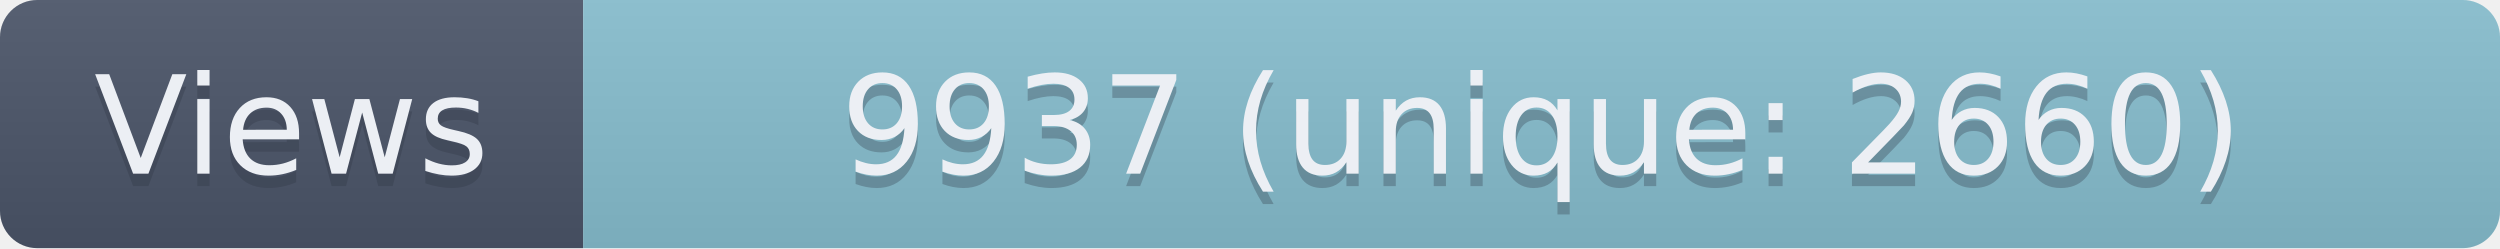
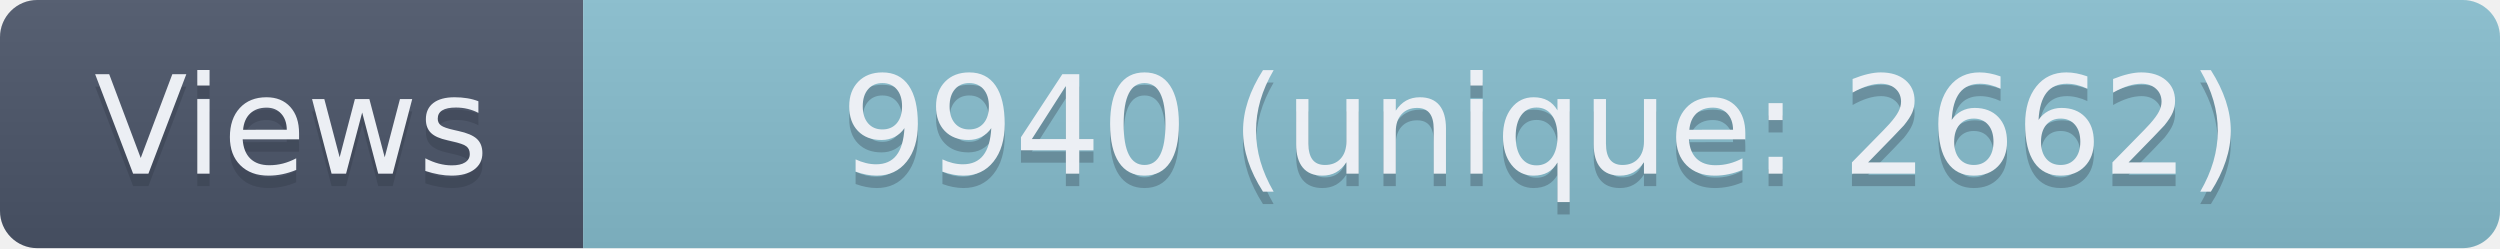
- <svg xmlns="http://www.w3.org/2000/svg" width="201.5" height="20" role="img" aria-label="Views: 9937 (unique: 2660)">
+ <svg xmlns="http://www.w3.org/2000/svg" width="201.5" height="20" role="img" aria-label="Views: 9940 (unique: 2662)">
  <linearGradient id="s" x2="0" y2="100%">
    <stop offset="0" stop-color="#bbb" stop-opacity=".1" />
    <stop offset="1" stop-opacity=".1" />
  </linearGradient>
  <clipPath id="r">
    <rect width="201.5" height="20" rx="3" fill="#fff" />
  </clipPath>
  <g clip-path="url(#r)">
    <rect width="47" height="20" fill="#4C566A" />
    <rect x="47" width="154.5" height="20" fill="#88C0D0" />
    <rect width="201.5" height="20" fill="url(#s)" />
  </g>
  <g fill="#ECEFF4" text-anchor="middle" font-family="Verdana,Geneva,DejaVu Sans,sans-serif" text-rendering="geometricPrecision" font-size="110">
    <text aria-hidden="true" x="235" y="150" fill="#2E3440" fill-opacity=".3" transform="scale(.1)" textLength="370">Views</text>
    <text x="235" y="140" transform="scale(.1)" textLength="370">Views</text>
-     <text aria-hidden="true" x="1242.5" y="150" fill="#2E3440" fill-opacity=".3" transform="scale(.1)" textLength="1445">9937 (unique: 2660)</text>
-     <text x="1242.5" y="140" transform="scale(.1)" textLength="1445">9937 (unique: 2660)</text>
+     <text aria-hidden="true" x="1242.5" y="150" fill="#2E3440" fill-opacity=".3" transform="scale(.1)" textLength="1445">9940 (unique: 2662)</text>
+     <text x="1242.5" y="140" transform="scale(.1)" textLength="1445">9940 (unique: 2662)</text>
  </g>
</svg>
